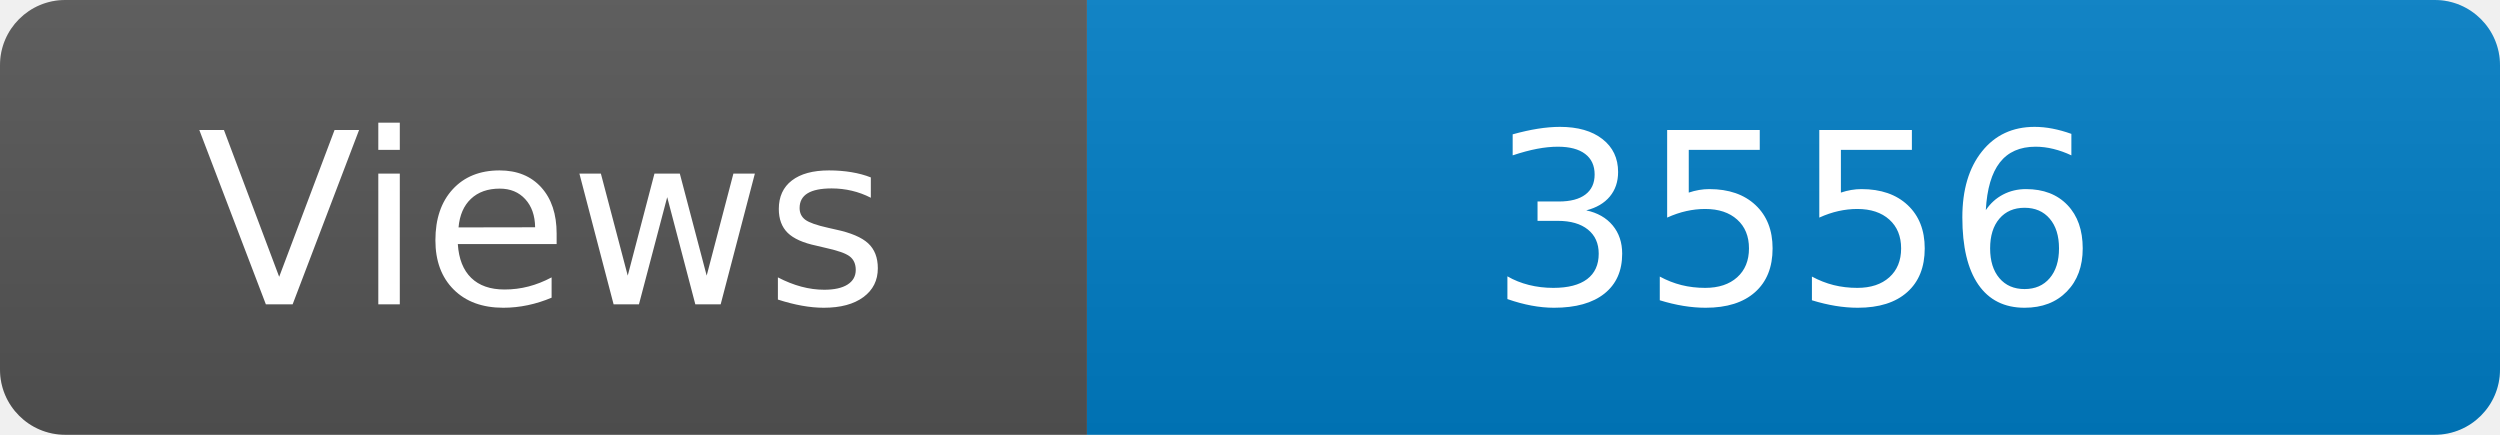
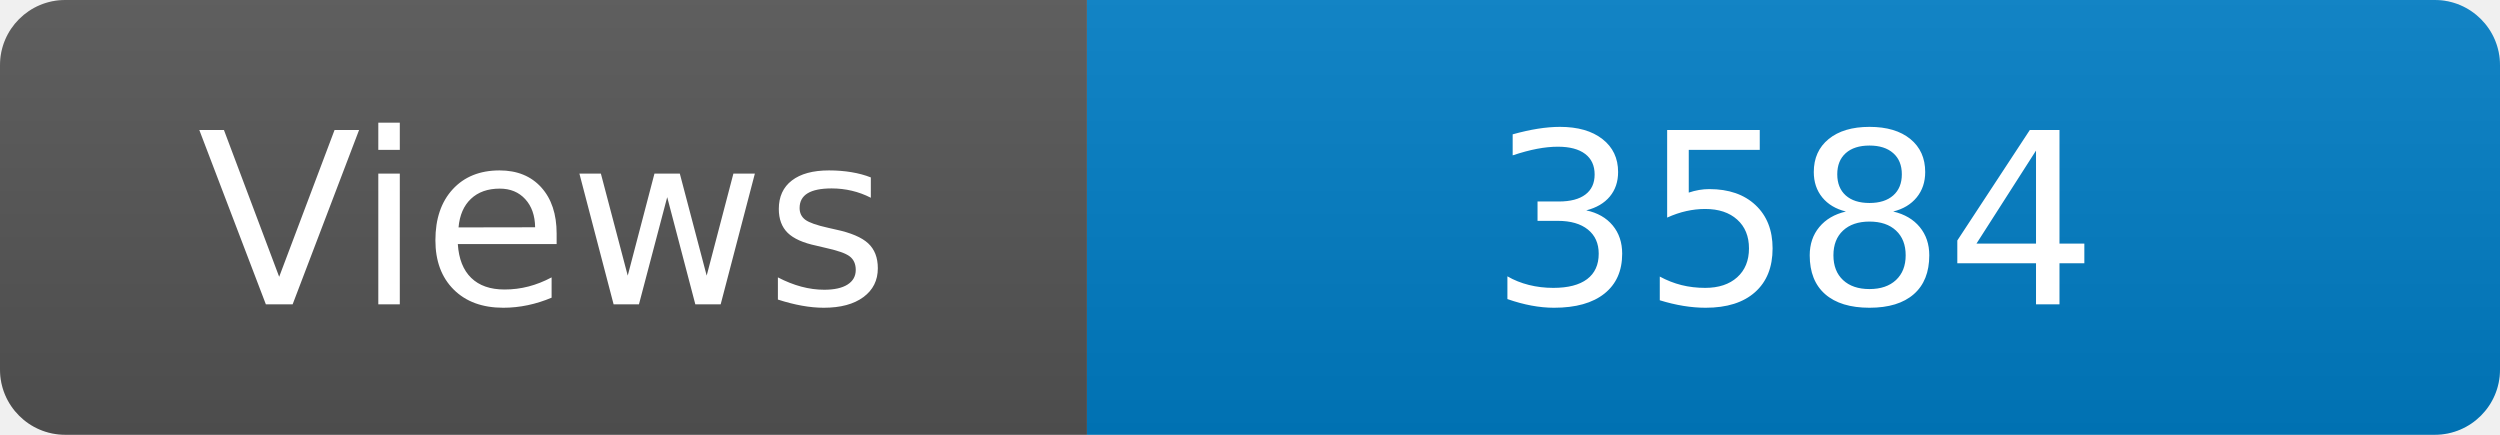
<svg xmlns="http://www.w3.org/2000/svg" width="115" height="20" role="img" aria-label="Maintained?: yes">
  <linearGradient id="s" x2="0" y2="100%">
    <stop offset="0" stop-color="#bbb" stop-opacity=".1" />
    <stop offset="1" stop-opacity=".1" />
  </linearGradient>
  <clipPath id="r">
    <rect width="115" height="20" rx="3" fill="#fff" />
  </clipPath>
  <g clip-path="url(#r)">
    <rect width="50" height="20" fill="#555" />
    <rect x="50" width="160" height="20" fill="#007ec6" />
    <rect width="115" height="20" fill="url(#s)" />
  </g>
  <g fill="#fff" text-anchor="middle" font-family="Verdana,Geneva,DejaVu Sans,sans-serif" font-size="110">
    <text x="250" y="140" transform="scale(.1)" fill="#fff">Views</text>
-     <text x="825" y="140" transform="scale(.1)" fill="#fff">3556</text>
+     <text x="825" y="140" transform="scale(.1)" fill="#fff">3584</text>
  </g>
</svg>
